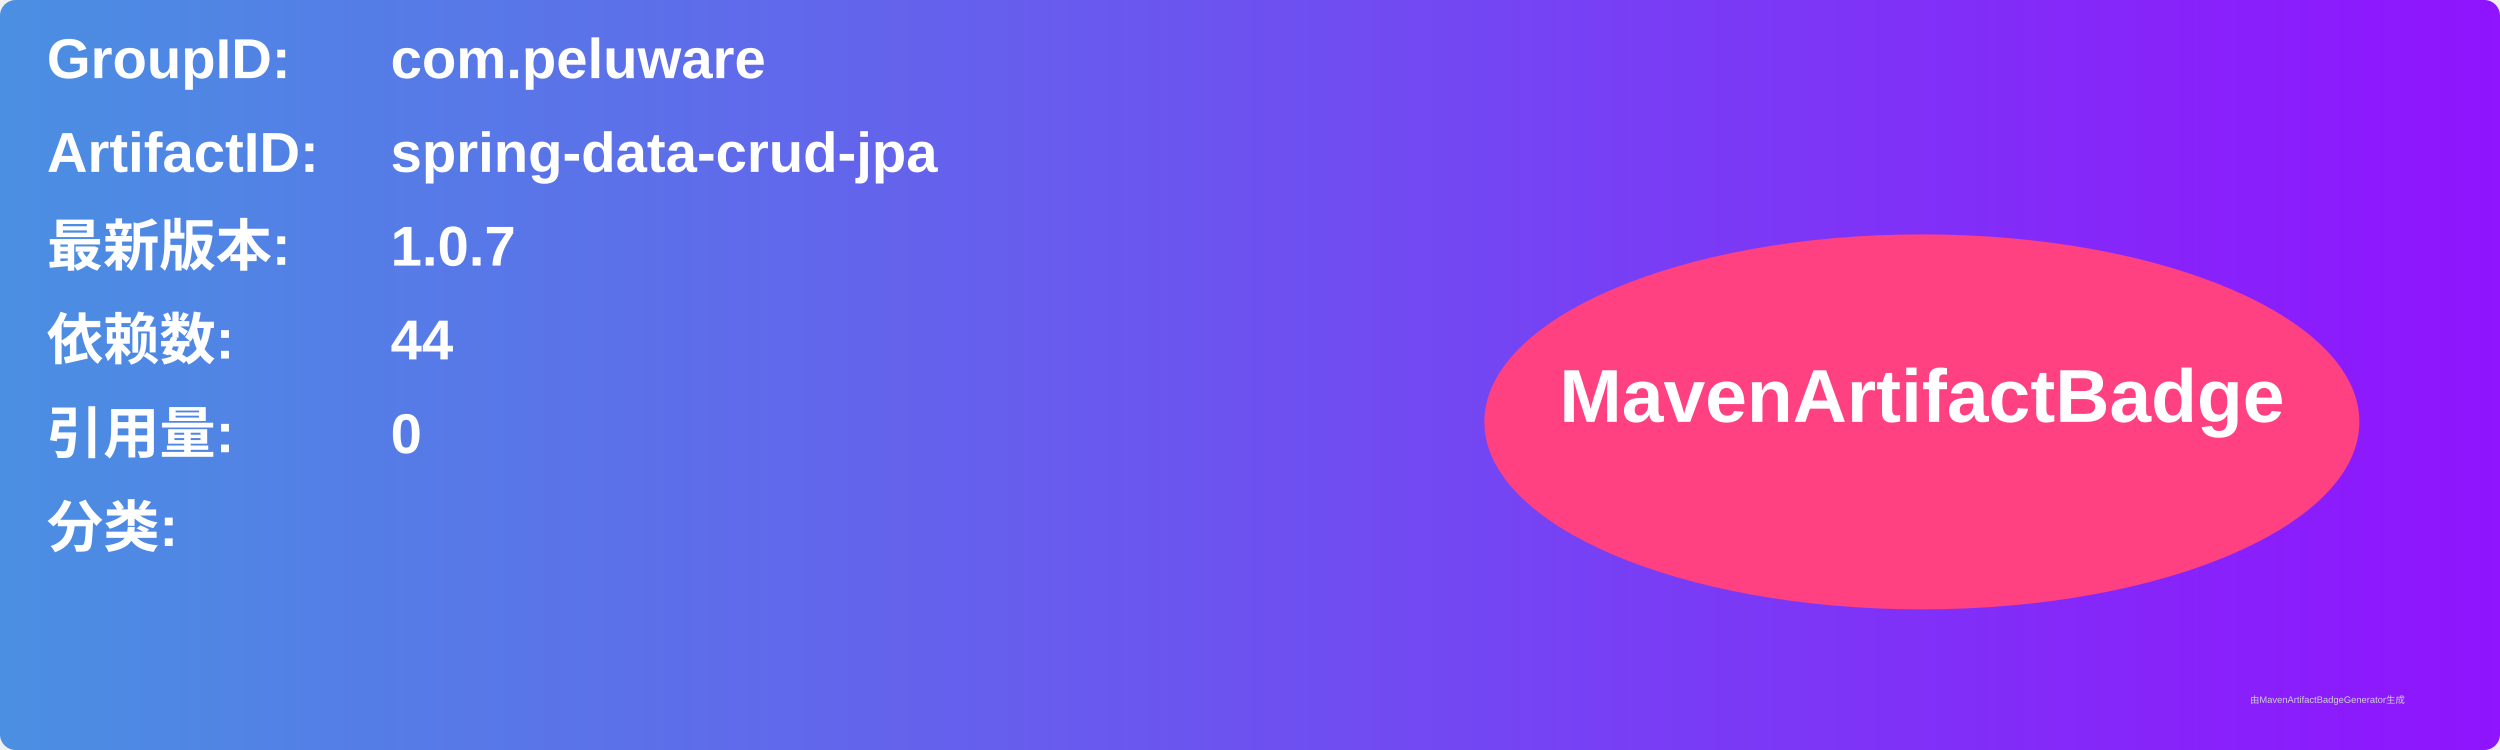
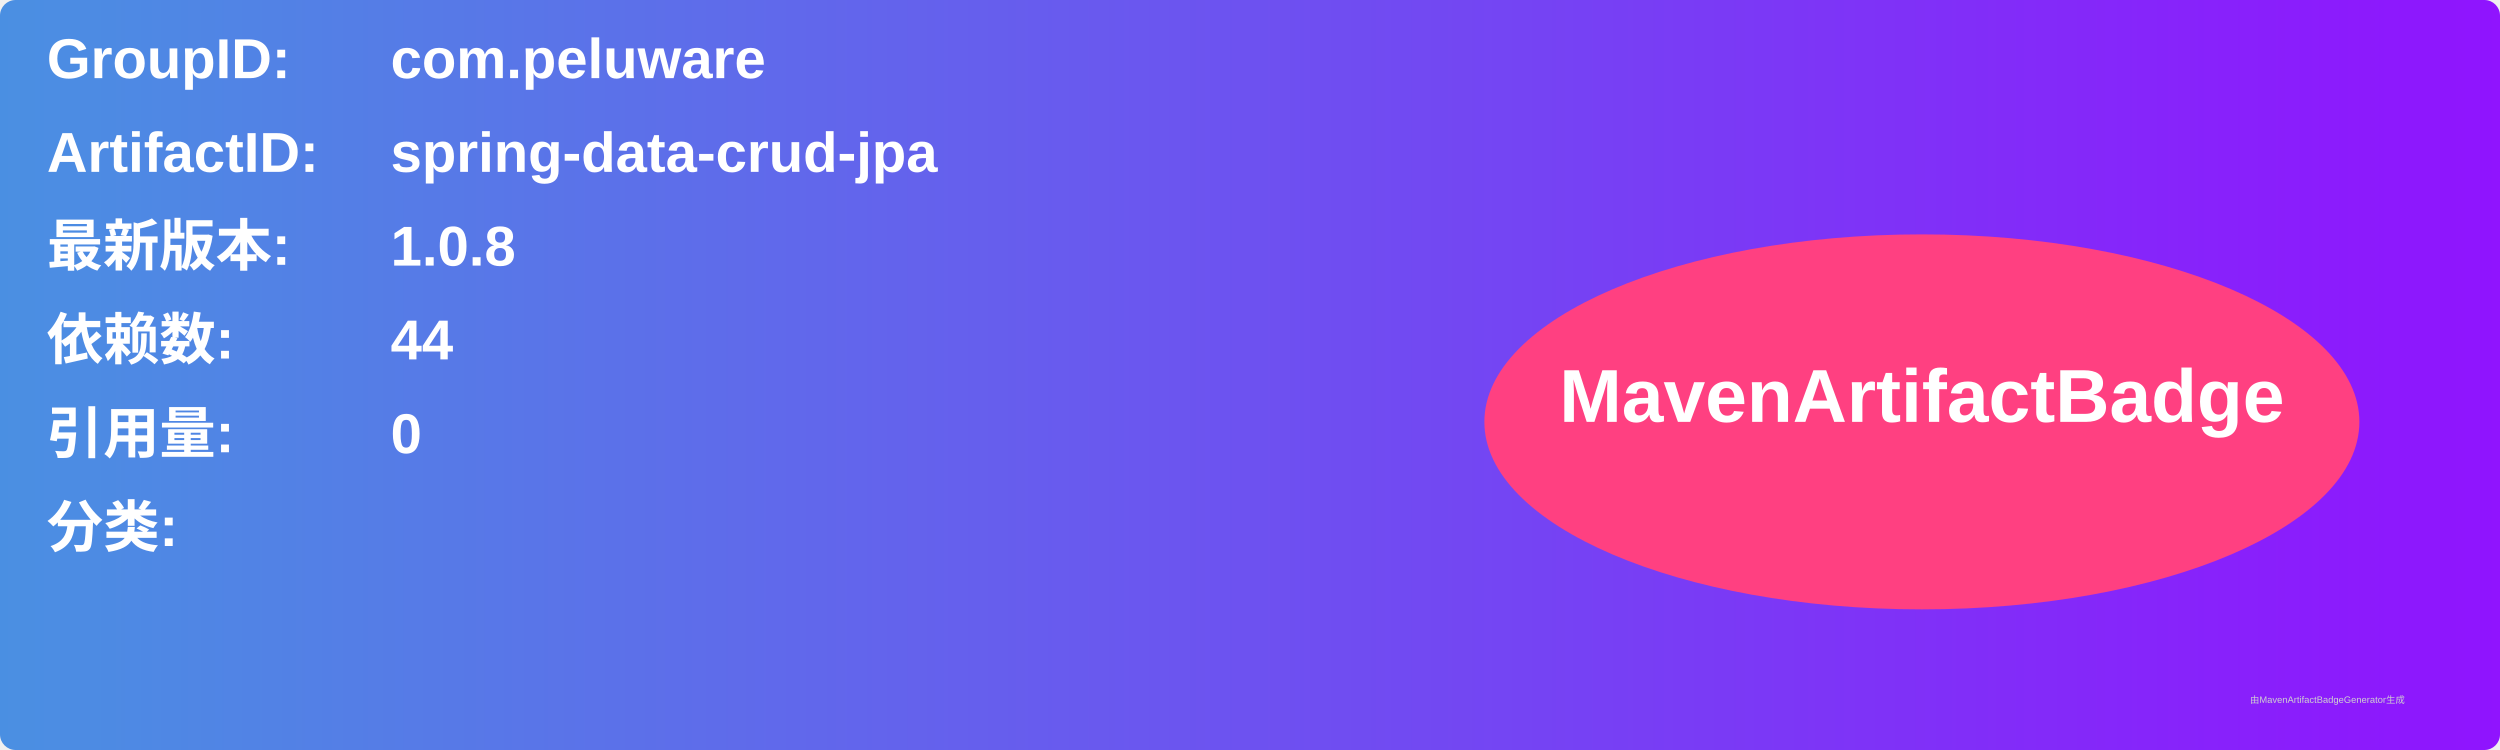
<svg xmlns="http://www.w3.org/2000/svg" width="800" height="240" viewBox="0 0 800 240">
  <linearGradient id="grad" x1="0%" y1="0%" x2="100%" y2="0%">
    <stop offset="0%" stop-color="#4a90e2" />
    <stop offset="100%" stop-color="#9013fe" />
  </linearGradient>
  <rect width="100%" height="100%" rx="5" ry="5" fill="url(#grad)" />
  <g transform="translate(15, 15)">
    <text x="0" y="10" font-family="Arial" font-size="18" fill="white" font-weight="bold" width="260">GroupID:</text>
    <text x="110" y="10" font-family="Arial" font-size="18" fill="white" font-weight="bold" width="460">com.peluware</text>
    <text x="0" y="40" font-family="Arial" font-size="18" fill="white" font-weight="bold" width="260">ArtifactID:</text>
    <text x="110" y="40" font-family="Arial" font-size="18" fill="white" font-weight="bold" width="460">spring-data-crud-jpa</text>
    <text x="0" y="70" font-family="Arial" font-size="18" fill="white" font-weight="bold">最新版本:</text>
    <text x="110" y="70" font-family="Arial" font-size="18" fill="white" font-weight="bold">
-       <tspan font-weight="bold">1.0.7</tspan>
+       <tspan font-weight="bold">1.0.8</tspan>
    </text>
    <text x="0" y="100" font-family="Arial" font-size="18" fill="white" font-weight="bold">依赖数: </text>
    <text x="110" y="100" font-family="Arial" font-size="18" fill="white">
      <tspan font-weight="bold">44</tspan>
    </text>
    <text x="0" y="130" font-family="Arial" font-size="18" fill="white" font-weight="bold">引用量: </text>
    <text x="110" y="130" font-family="Arial" font-size="18" fill="white">
      <tspan font-weight="bold">0</tspan>
    </text>
    <text x="0" y="160" font-family="Arial" font-size="18" fill="white" font-weight="bold">分类:</text>
    <text x="10" y="190" font-family="Arial" font-size="10" fill="white">
      <tspan font-weight="bold" />
    </text>
    <ellipse cx="600" cy="120" rx="140" ry="60" fill="#ff4081" />
    <text x="600" y="120" text-anchor="middle" font-family="Arial" font-size="24" fill="white" font-weight="bold">MavenArtifactBadge</text>
  </g>
  <text x="720" y="225" font-family="Arial" font-size="3" fill="#d0d0d0">由MavenArtifactBadgeGenerator生成</text>
</svg>
